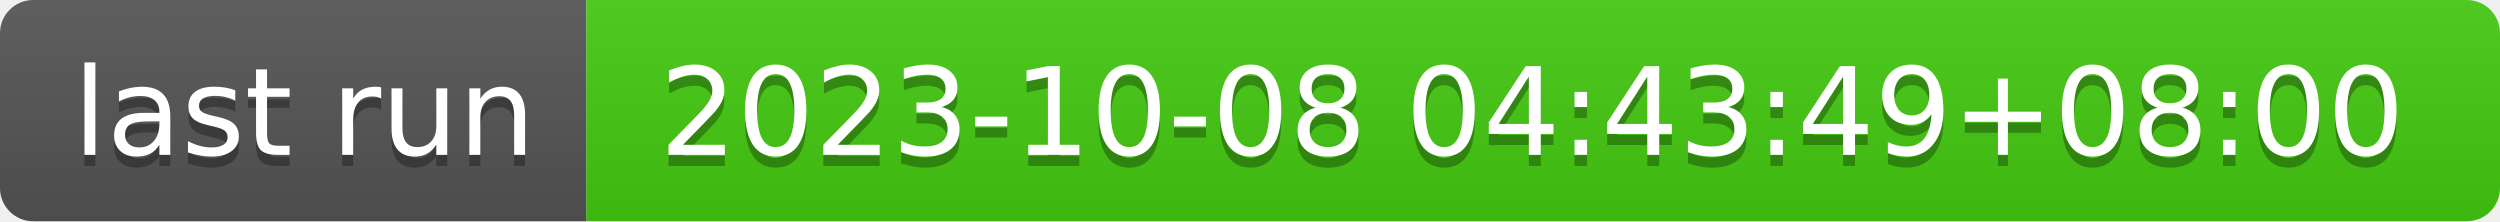
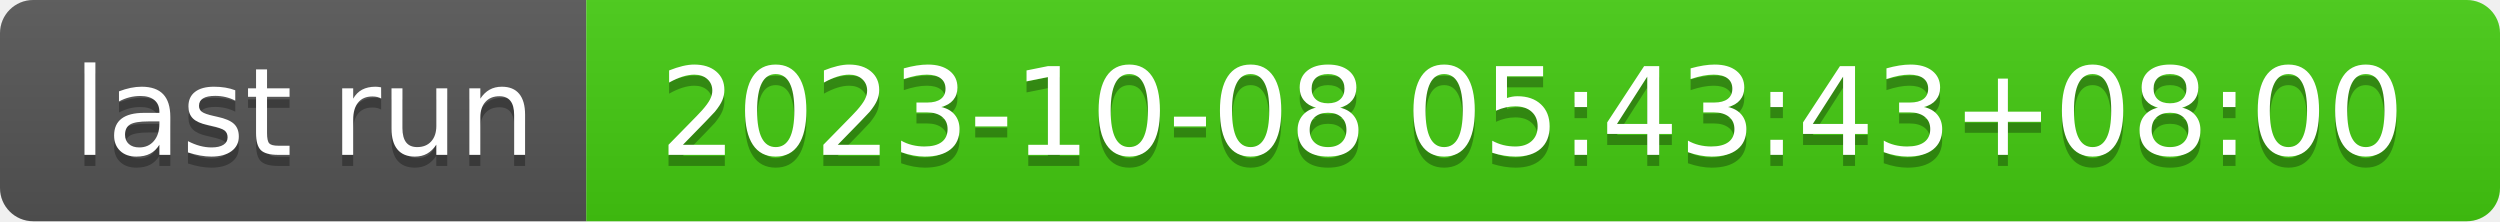
- <svg xmlns="http://www.w3.org/2000/svg" width="226" height="20" role="img" aria-label="last run: 2023-10-08 04:43:49+08:00">
+ <svg xmlns="http://www.w3.org/2000/svg" width="226" height="20" role="img" aria-label="last run: 2023-10-08 05:43:43+08:00">
  <linearGradient id="s" x2="0" y2="100%">
    <stop offset="0" stop-color="#bbb" stop-opacity=".1" />
    <stop offset="1" stop-opacity=".1" />
  </linearGradient>
  <clipPath id="r">
    <rect width="226" height="20" rx="3" fill="#fff" />
  </clipPath>
  <g clip-path="url(#r)">
    <rect width="53" height="20" fill="#555" />
    <rect x="53" width="173" height="20" fill="#4c1" />
    <rect width="226" height="20" fill="url(#s)" />
  </g>
  <g fill="#fff" text-anchor="middle" font-family="Verdana,Geneva,DejaVu Sans,sans-serif" text-rendering="geometricPrecision" font-size="110">
    <text aria-hidden="true" x="275" y="150" fill="#010101" fill-opacity=".3" transform="scale(.1)" textLength="430">last run</text>
    <text x="275" y="140" transform="scale(.1)" fill="#fff" textLength="430">last run</text>
-     <text aria-hidden="true" x="1385" y="150" fill="#010101" fill-opacity=".3" transform="scale(.1)" textLength="1630">2023-10-08 04:43:49+08:00</text>
-     <text x="1385" y="140" transform="scale(.1)" fill="#fff" textLength="1630">2023-10-08 04:43:49+08:00</text>
+     <text aria-hidden="true" x="1385" y="150" fill="#010101" fill-opacity=".3" transform="scale(.1)" textLength="1630">2023-10-08 05:43:43+08:00</text>
+     <text x="1385" y="140" transform="scale(.1)" fill="#fff" textLength="1630">2023-10-08 05:43:43+08:00</text>
  </g>
</svg>
